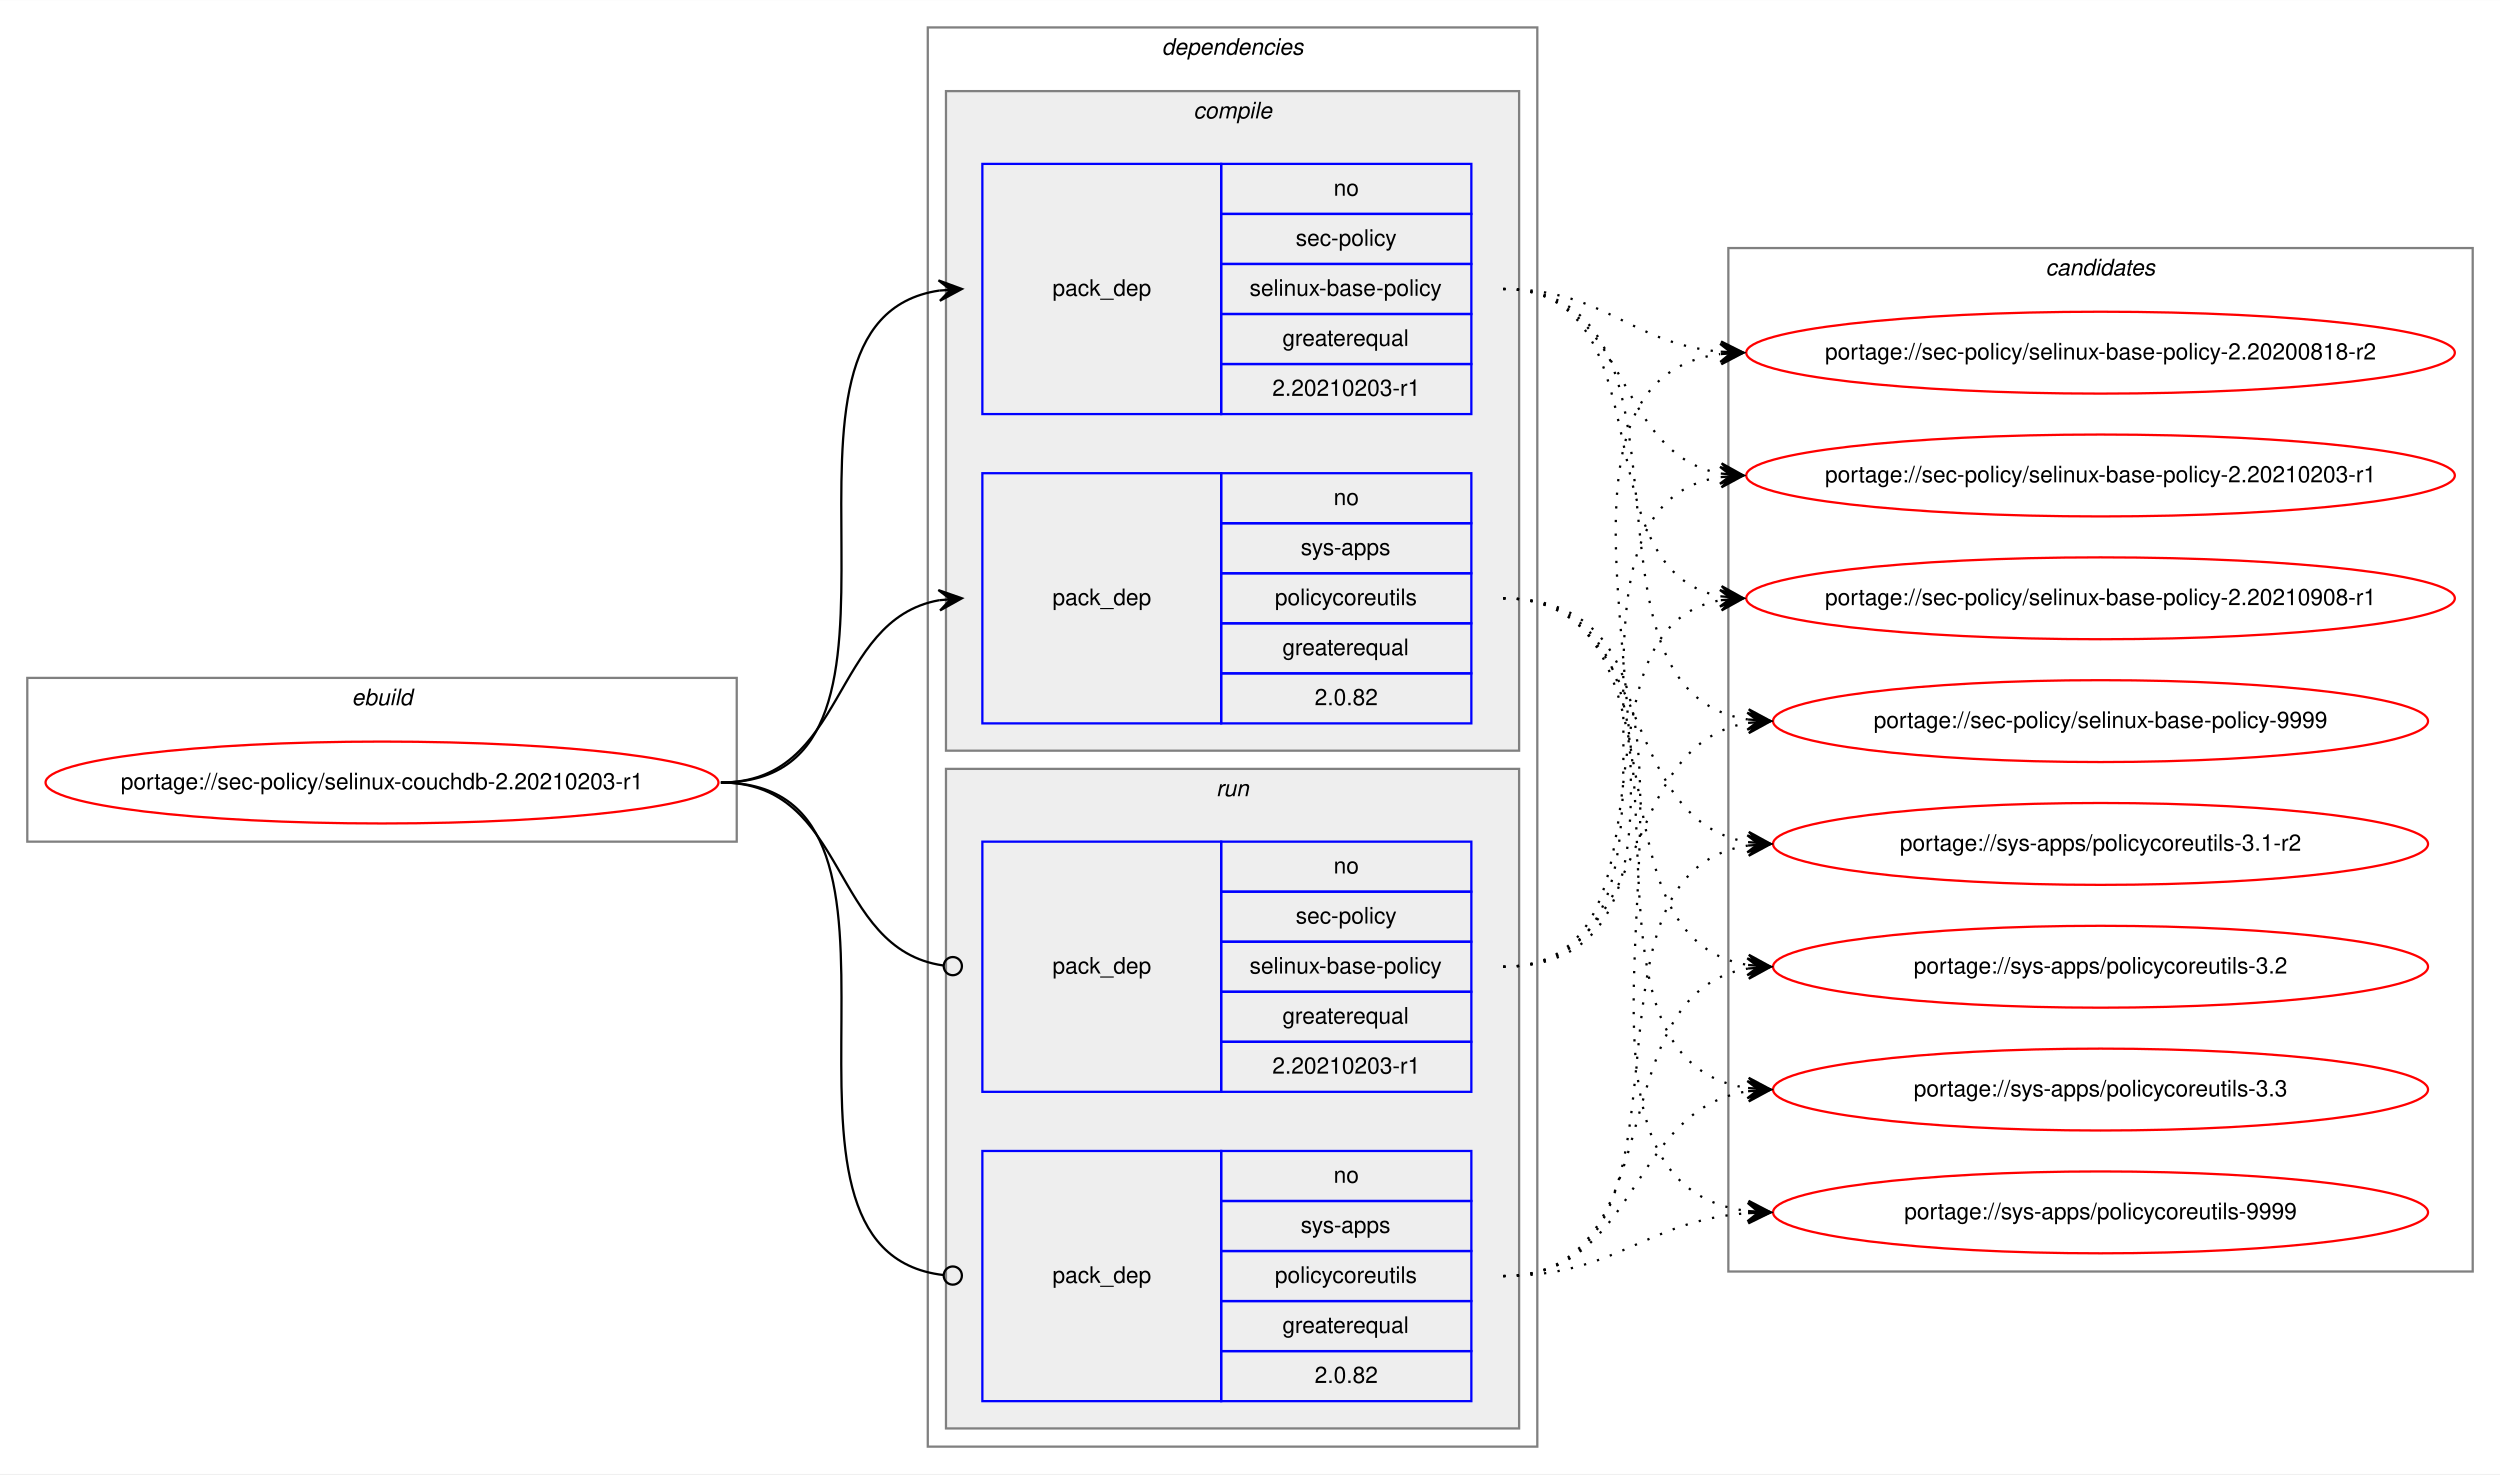
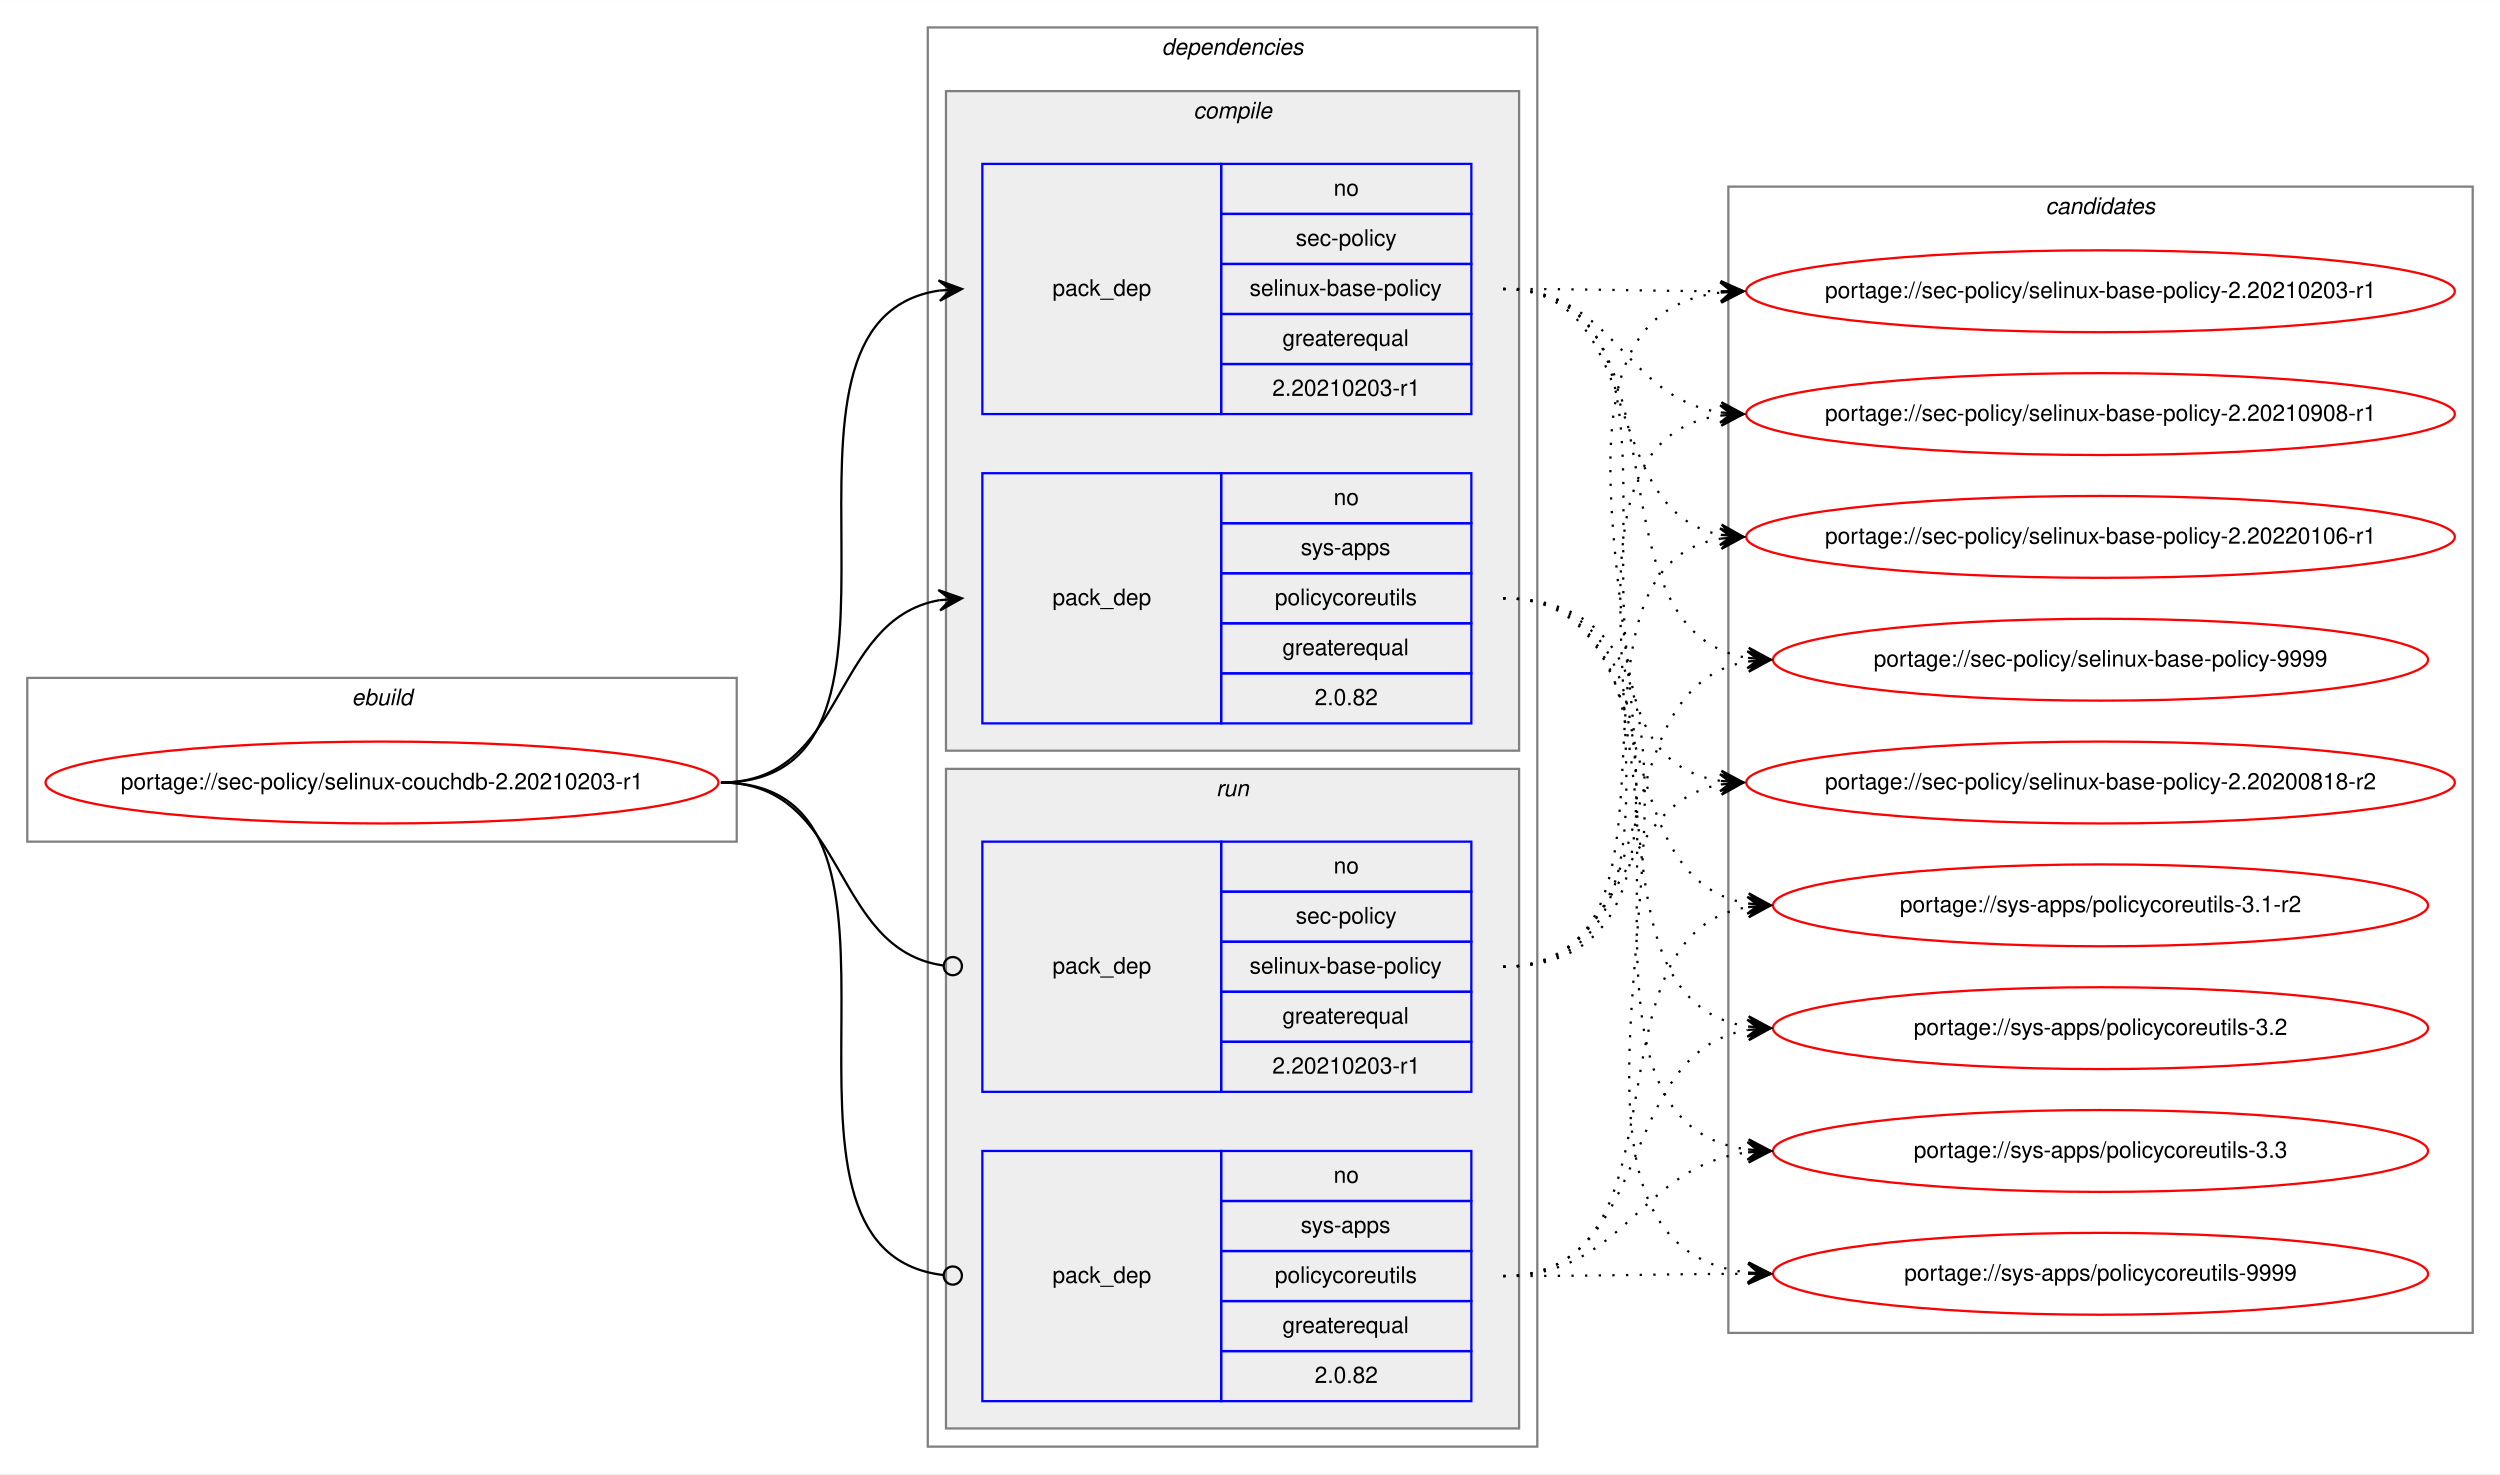
<svg xmlns="http://www.w3.org/2000/svg" xmlns:xlink="http://www.w3.org/1999/xlink" width="1099pt" height="648pt" viewBox="0.00 0.00 1099.21 648.00">
  <g id="graph0" class="graph" transform="scale(1 1) rotate(0) translate(4 644)">
    <polygon fill="white" stroke="transparent" points="-4,4 -4,-644 1095.21,-644 1095.21,4 -4,4" />
    <g id="clust1" class="cluster">
      <polygon fill="none" stroke="gray" points="8,-274 8,-346 319.93,-346 319.93,-274 8,-274" />
      <text text-anchor="start" x="150.63" y="-334" font-family="Helvetica,sans-Serif" font-style="italic" font-size="10.00">ebuild</text>
    </g>
    <g id="clust2" class="cluster">
      <polygon fill="none" stroke="gray" points="403.93,-8 403.93,-632 671.93,-632 671.93,-8 403.93,-8" />
      <text text-anchor="start" x="506.8" y="-620" font-family="Helvetica,sans-Serif" font-style="italic" font-size="10.00">dependencies</text>
    </g>
    <g id="clust3" class="cluster">
      <polygon fill="#eeeeee" stroke="gray" points="411.93,-314 411.93,-604 663.93,-604 663.93,-314 411.93,-314" />
      <text text-anchor="start" x="520.71" y="-592" font-family="Helvetica,sans-Serif" font-style="italic" font-size="10.00">compile</text>
    </g>
    <g id="clust7" class="cluster">
      <polygon fill="#eeeeee" stroke="gray" points="411.93,-16 411.93,-306 663.93,-306 663.93,-16 411.93,-16" />
      <text text-anchor="start" x="530.7" y="-294" font-family="Helvetica,sans-Serif" font-style="italic" font-size="10.00">run</text>
    </g>
    <g id="clust10" class="cluster">
-       <polygon fill="none" stroke="gray" points="755.93,-85 755.93,-535 1083.21,-535 1083.21,-85 755.93,-85" />
-       <text text-anchor="start" x="895.39" y="-523" font-family="Helvetica,sans-Serif" font-style="italic" font-size="10.00">candidates</text>
+       <polygon fill="none" stroke="gray" points="755.93,-58 755.93,-562 1083.21,-562 1083.21,-58 755.93,-58" />
+       <text text-anchor="start" x="895.39" y="-550" font-family="Helvetica,sans-Serif" font-style="italic" font-size="10.00">candidates</text>
    </g>
    <g id="node1" class="node">
      <g id="a_node1">
        <a xlink:href="../sec-policy/selinux-couchdb-2.20210203-r1.svg" xlink:title="portage://sec-policy/selinux-couchdb-2.20210203-r1">
          <ellipse fill="none" stroke="red" cx="163.96" cy="-300" rx="147.93" ry="18" />
          <text text-anchor="middle" x="163.96" y="-297" font-family="Helvetica,sans-Serif" font-size="10.00">portage://sec-policy/selinux-couchdb-2.20210203-r1</text>
        </a>
      </g>
    </g>
    <g id="node2" class="node">
      <polygon fill="none" stroke="blue" points="427.93,-462 427.93,-572 532.93,-572 532.93,-462 427.93,-462" />
      <text text-anchor="start" x="458.75" y="-514" font-family="Helvetica,sans-Serif" font-size="10.00">pack_dep</text>
      <polygon fill="none" stroke="blue" points="532.93,-550 532.93,-572 642.93,-572 642.93,-550 532.93,-550" />
      <text text-anchor="start" x="582.37" y="-558" font-family="Helvetica,sans-Serif" font-size="10.00">no</text>
      <polygon fill="none" stroke="blue" points="532.93,-528 532.93,-550 642.93,-550 642.93,-528 532.93,-528" />
      <text text-anchor="start" x="565.71" y="-536" font-family="Helvetica,sans-Serif" font-size="10.00">sec-policy</text>
      <polygon fill="none" stroke="blue" points="532.93,-506 532.93,-528 642.93,-528 642.93,-506 532.93,-506" />
      <text text-anchor="start" x="545.42" y="-514" font-family="Helvetica,sans-Serif" font-size="10.00">selinux-base-policy</text>
      <polygon fill="none" stroke="blue" points="532.93,-484 532.93,-506 642.93,-506 642.93,-484 532.93,-484" />
      <text text-anchor="start" x="559.86" y="-492" font-family="Helvetica,sans-Serif" font-size="10.00">greaterequal</text>
      <polygon fill="none" stroke="blue" points="532.93,-462 532.93,-484 642.93,-484 642.93,-462 532.93,-462" />
      <text text-anchor="start" x="555.41" y="-470" font-family="Helvetica,sans-Serif" font-size="10.00">2.20210203-r1</text>
    </g>
    <g id="edge1" class="edge">
      <path fill="none" stroke="black" d="M312.96,-300C416.73,-300 318.58,-502.83 408.94,-516.3" />
      <polygon fill="black" stroke="black" points="418.93,-517 408.64,-520.79 413.94,-516.65 408.95,-516.3 408.95,-516.3 408.95,-516.3 413.94,-516.65 409.27,-511.81 418.93,-517 418.93,-517" />
    </g>
    <g id="node3" class="node">
      <polygon fill="none" stroke="blue" points="427.93,-326 427.93,-436 532.93,-436 532.93,-326 427.93,-326" />
      <text text-anchor="start" x="458.75" y="-378" font-family="Helvetica,sans-Serif" font-size="10.00">pack_dep</text>
      <polygon fill="none" stroke="blue" points="532.93,-414 532.93,-436 642.93,-436 642.93,-414 532.93,-414" />
      <text text-anchor="start" x="582.37" y="-422" font-family="Helvetica,sans-Serif" font-size="10.00">no</text>
      <polygon fill="none" stroke="blue" points="532.93,-392 532.93,-414 642.93,-414 642.93,-392 532.93,-392" />
      <text text-anchor="start" x="567.92" y="-400" font-family="Helvetica,sans-Serif" font-size="10.00">sys-apps</text>
      <polygon fill="none" stroke="blue" points="532.93,-370 532.93,-392 642.93,-392 642.93,-370 532.93,-370" />
      <text text-anchor="start" x="556.54" y="-378" font-family="Helvetica,sans-Serif" font-size="10.00">policycoreutils</text>
      <polygon fill="none" stroke="blue" points="532.93,-348 532.93,-370 642.93,-370 642.93,-348 532.93,-348" />
      <text text-anchor="start" x="559.86" y="-356" font-family="Helvetica,sans-Serif" font-size="10.00">greaterequal</text>
      <polygon fill="none" stroke="blue" points="532.93,-326 532.93,-348 642.93,-348 642.93,-326 532.93,-326" />
      <text text-anchor="start" x="574.03" y="-334" font-family="Helvetica,sans-Serif" font-size="10.00">2.0.82</text>
    </g>
    <g id="edge2" class="edge">
      <path fill="none" stroke="black" d="M312.96,-300C368.65,-300 360.91,-371.49 408.92,-380.15" />
      <polygon fill="black" stroke="black" points="418.93,-381 408.58,-384.63 413.95,-380.57 408.96,-380.15 408.96,-380.15 408.96,-380.15 413.95,-380.57 409.35,-375.67 418.93,-381 418.93,-381" />
    </g>
    <g id="node4" class="node">
      <polygon fill="none" stroke="blue" points="427.93,-164 427.93,-274 532.93,-274 532.93,-164 427.93,-164" />
      <text text-anchor="start" x="458.75" y="-216" font-family="Helvetica,sans-Serif" font-size="10.00">pack_dep</text>
      <polygon fill="none" stroke="blue" points="532.93,-252 532.93,-274 642.93,-274 642.93,-252 532.93,-252" />
      <text text-anchor="start" x="582.37" y="-260" font-family="Helvetica,sans-Serif" font-size="10.00">no</text>
      <polygon fill="none" stroke="blue" points="532.93,-230 532.93,-252 642.93,-252 642.93,-230 532.93,-230" />
      <text text-anchor="start" x="565.71" y="-238" font-family="Helvetica,sans-Serif" font-size="10.00">sec-policy</text>
      <polygon fill="none" stroke="blue" points="532.93,-208 532.93,-230 642.93,-230 642.93,-208 532.93,-208" />
      <text text-anchor="start" x="545.42" y="-216" font-family="Helvetica,sans-Serif" font-size="10.00">selinux-base-policy</text>
      <polygon fill="none" stroke="blue" points="532.93,-186 532.93,-208 642.93,-208 642.93,-186 532.93,-186" />
      <text text-anchor="start" x="559.86" y="-194" font-family="Helvetica,sans-Serif" font-size="10.00">greaterequal</text>
      <polygon fill="none" stroke="blue" points="532.93,-164 532.93,-186 642.93,-186 642.93,-164 532.93,-164" />
      <text text-anchor="start" x="555.41" y="-172" font-family="Helvetica,sans-Serif" font-size="10.00">2.20210203-r1</text>
    </g>
    <g id="edge3" class="edge">
      <path fill="none" stroke="black" d="M312.96,-300C369.35,-300 360.71,-226.72 410.74,-219.56" />
      <ellipse fill="none" stroke="black" cx="414.94" cy="-219.27" rx="4" ry="4" />
    </g>
    <g id="node5" class="node">
      <polygon fill="none" stroke="blue" points="427.93,-28 427.93,-138 532.93,-138 532.93,-28 427.93,-28" />
      <text text-anchor="start" x="458.75" y="-80" font-family="Helvetica,sans-Serif" font-size="10.00">pack_dep</text>
      <polygon fill="none" stroke="blue" points="532.93,-116 532.93,-138 642.93,-138 642.93,-116 532.93,-116" />
      <text text-anchor="start" x="582.37" y="-124" font-family="Helvetica,sans-Serif" font-size="10.00">no</text>
      <polygon fill="none" stroke="blue" points="532.93,-94 532.93,-116 642.93,-116 642.93,-94 532.93,-94" />
      <text text-anchor="start" x="567.92" y="-102" font-family="Helvetica,sans-Serif" font-size="10.00">sys-apps</text>
      <polygon fill="none" stroke="blue" points="532.93,-72 532.93,-94 642.93,-94 642.93,-72 532.93,-72" />
      <text text-anchor="start" x="556.54" y="-80" font-family="Helvetica,sans-Serif" font-size="10.00">policycoreutils</text>
      <polygon fill="none" stroke="blue" points="532.93,-50 532.93,-72 642.93,-72 642.93,-50 532.93,-50" />
      <text text-anchor="start" x="559.86" y="-58" font-family="Helvetica,sans-Serif" font-size="10.00">greaterequal</text>
      <polygon fill="none" stroke="blue" points="532.93,-28 532.93,-50 642.93,-50 642.93,-28 532.93,-28" />
      <text text-anchor="start" x="574.03" y="-36" font-family="Helvetica,sans-Serif" font-size="10.00">2.0.82</text>
    </g>
    <g id="edge4" class="edge">
      <path fill="none" stroke="black" d="M312.96,-300C417.46,-300 317.18,-94.29 410.88,-83.44" />
      <ellipse fill="none" stroke="black" cx="414.93" cy="-83.22" rx="4" ry="4" />
    </g>
    <g id="node6" class="node">
      <g id="a_node6">
        <a xlink:href="../sec-policy/selinux-base-policy-2.20200818-r2.svg" xlink:title="portage://sec-policy/selinux-base-policy-2.20200818-r2">
-           <ellipse fill="none" stroke="red" cx="919.57" cy="-489" rx="155.78" ry="18" />
-           <text text-anchor="middle" x="919.57" y="-486" font-family="Helvetica,sans-Serif" font-size="10.00">portage://sec-policy/selinux-base-policy-2.20200818-r2</text>
+           <ellipse fill="none" stroke="red" cx="919.57" cy="-300" rx="155.78" ry="18" />
+           <text text-anchor="middle" x="919.57" y="-297" font-family="Helvetica,sans-Serif" font-size="10.00">portage://sec-policy/selinux-base-policy-2.20200818-r2</text>
        </a>
      </g>
    </g>
    <g id="edge5" class="edge">
-       <path fill="none" stroke="black" stroke-dasharray="1,5" d="M656.93,-517C701.9,-517 712.51,-493 752.38,-489.44" />
-       <polygon fill="black" stroke="black" points="762.57,-489 752.77,-493.93 757.57,-489.22 752.58,-489.43 752.58,-489.43 752.58,-489.43 757.57,-489.22 752.38,-484.94 762.57,-489 762.57,-489" />
+       <path fill="none" stroke="black" stroke-dasharray="1,5" d="M656.93,-517C760.63,-517 662.3,-314.17 752.58,-300.7" />
+       <polygon fill="black" stroke="black" points="762.57,-300 752.91,-305.19 757.58,-300.35 752.59,-300.7 752.59,-300.7 752.59,-300.7 757.58,-300.35 752.28,-296.21 762.57,-300 762.57,-300" />
    </g>
    <g id="node7" class="node">
      <g id="a_node7">
        <a xlink:href="../sec-policy/selinux-base-policy-2.20210203-r1.svg" xlink:title="portage://sec-policy/selinux-base-policy-2.20210203-r1">
-           <ellipse fill="none" stroke="red" cx="919.57" cy="-435" rx="155.78" ry="18" />
-           <text text-anchor="middle" x="919.57" y="-432" font-family="Helvetica,sans-Serif" font-size="10.00">portage://sec-policy/selinux-base-policy-2.20210203-r1</text>
+           <ellipse fill="none" stroke="red" cx="919.57" cy="-516" rx="155.78" ry="18" />
+           <text text-anchor="middle" x="919.57" y="-513" font-family="Helvetica,sans-Serif" font-size="10.00">portage://sec-policy/selinux-base-policy-2.20210203-r1</text>
        </a>
      </g>
    </g>
    <g id="edge6" class="edge">
-       <path fill="none" stroke="black" stroke-dasharray="1,5" d="M656.93,-517C712.77,-517 704.47,-444.63 752.54,-435.87" />
-       <polygon fill="black" stroke="black" points="762.57,-435 752.99,-440.34 757.59,-435.43 752.61,-435.86 752.61,-435.86 752.61,-435.86 757.59,-435.43 752.22,-431.38 762.57,-435 762.57,-435" />
+       <path fill="none" stroke="black" stroke-dasharray="1,5" d="M656.93,-517C700.21,-517 713.57,-516.15 752.18,-516.02" />
+       <polygon fill="black" stroke="black" points="762.57,-516 752.58,-520.52 757.57,-516.01 752.57,-516.02 752.57,-516.02 752.57,-516.02 757.57,-516.01 752.56,-511.52 762.57,-516 762.57,-516" />
    </g>
    <g id="node8" class="node">
      <g id="a_node8">
        <a xlink:href="../sec-policy/selinux-base-policy-2.20210908-r1.svg" xlink:title="portage://sec-policy/selinux-base-policy-2.20210908-r1">
-           <ellipse fill="none" stroke="red" cx="919.57" cy="-381" rx="155.78" ry="18" />
-           <text text-anchor="middle" x="919.57" y="-378" font-family="Helvetica,sans-Serif" font-size="10.00">portage://sec-policy/selinux-base-policy-2.20210908-r1</text>
+           <ellipse fill="none" stroke="red" cx="919.57" cy="-462" rx="155.78" ry="18" />
+           <text text-anchor="middle" x="919.57" y="-459" font-family="Helvetica,sans-Serif" font-size="10.00">portage://sec-policy/selinux-base-policy-2.20210908-r1</text>
        </a>
      </g>
    </g>
    <g id="edge7" class="edge">
-       <path fill="none" stroke="black" stroke-dasharray="1,5" d="M656.93,-517C729.88,-517 690.21,-393.45 752.6,-381.87" />
-       <polygon fill="black" stroke="black" points="762.57,-381 753,-386.35 757.59,-381.43 752.61,-381.87 752.61,-381.87 752.61,-381.87 757.59,-381.43 752.22,-377.38 762.57,-381 762.57,-381" />
+       <path fill="none" stroke="black" stroke-dasharray="1,5" d="M656.93,-517C706.24,-517 709.42,-469.26 752.42,-462.74" />
+       <polygon fill="black" stroke="black" points="762.57,-462 752.92,-467.21 757.58,-462.36 752.6,-462.72 752.6,-462.72 752.6,-462.72 757.58,-462.36 752.27,-458.24 762.57,-462 762.57,-462" />
    </g>
    <g id="node9" class="node">
      <g id="a_node9">
-         <a xlink:href="../sec-policy/selinux-base-policy-9999.svg" xlink:title="portage://sec-policy/selinux-base-policy-9999">
-           <ellipse fill="none" stroke="red" cx="919.57" cy="-327" rx="144" ry="18" />
-           <text text-anchor="middle" x="919.57" y="-324" font-family="Helvetica,sans-Serif" font-size="10.00">portage://sec-policy/selinux-base-policy-9999</text>
+         <a xlink:href="../sec-policy/selinux-base-policy-2.20220106-r1.svg" xlink:title="portage://sec-policy/selinux-base-policy-2.20220106-r1">
+           <ellipse fill="none" stroke="red" cx="919.57" cy="-408" rx="155.78" ry="18" />
+           <text text-anchor="middle" x="919.57" y="-405" font-family="Helvetica,sans-Serif" font-size="10.00">portage://sec-policy/selinux-base-policy-2.20220106-r1</text>
        </a>
      </g>
    </g>
    <g id="edge8" class="edge">
-       <path fill="none" stroke="black" stroke-dasharray="1,5" d="M656.93,-517C752.66,-517 680.87,-340.48 764.49,-327.73" />
-       <polygon fill="black" stroke="black" points="774.57,-327 764.92,-332.21 769.58,-327.36 764.6,-327.72 764.6,-327.72 764.6,-327.72 769.58,-327.36 764.27,-323.23 774.57,-327 774.57,-327" />
+       <path fill="none" stroke="black" stroke-dasharray="1,5" d="M656.93,-517C720.7,-517 698.02,-419.6 752.34,-408.94" />
+       <polygon fill="black" stroke="black" points="762.57,-408 753.02,-413.4 757.59,-408.46 752.61,-408.92 752.61,-408.92 752.61,-408.92 757.59,-408.46 752.2,-404.44 762.57,-408 762.57,-408" />
    </g>
    <g id="node10" class="node">
      <g id="a_node10">
-         <a xlink:href="../sys-apps/policycoreutils-3.1-r2.svg" xlink:title="portage://sys-apps/policycoreutils-3.1-r2">
-           <ellipse fill="none" stroke="red" cx="919.57" cy="-273" rx="144" ry="18" />
-           <text text-anchor="middle" x="919.57" y="-270" font-family="Helvetica,sans-Serif" font-size="10.00">portage://sys-apps/policycoreutils-3.1-r2</text>
+         <a xlink:href="../sec-policy/selinux-base-policy-9999.svg" xlink:title="portage://sec-policy/selinux-base-policy-9999">
+           <ellipse fill="none" stroke="red" cx="919.57" cy="-354" rx="144" ry="18" />
+           <text text-anchor="middle" x="919.57" y="-351" font-family="Helvetica,sans-Serif" font-size="10.00">portage://sec-policy/selinux-base-policy-9999</text>
        </a>
      </g>
    </g>
    <g id="edge9" class="edge">
-       <path fill="none" stroke="black" stroke-dasharray="1,5" d="M656.93,-381C724.3,-381 705.82,-283.69 764.47,-273.81" />
-       <polygon fill="black" stroke="black" points="774.57,-273 764.96,-278.28 769.59,-273.4 764.6,-273.8 764.6,-273.8 764.6,-273.8 769.59,-273.4 764.24,-269.31 774.57,-273 774.57,-273" />
+       <path fill="none" stroke="black" stroke-dasharray="1,5" d="M656.93,-517C742.61,-517 689.98,-367.1 764.31,-354.8" />
+       <polygon fill="black" stroke="black" points="774.57,-354 764.95,-359.26 769.58,-354.39 764.6,-354.78 764.6,-354.78 764.6,-354.78 769.58,-354.39 764.25,-350.29 774.57,-354 774.57,-354" />
    </g>
    <g id="node11" class="node">
      <g id="a_node11">
-         <a xlink:href="../sys-apps/policycoreutils-3.2.svg" xlink:title="portage://sys-apps/policycoreutils-3.2">
-           <ellipse fill="none" stroke="red" cx="919.57" cy="-219" rx="144" ry="18" />
-           <text text-anchor="middle" x="919.57" y="-216" font-family="Helvetica,sans-Serif" font-size="10.00">portage://sys-apps/policycoreutils-3.2</text>
+         <a xlink:href="../sys-apps/policycoreutils-3.1-r2.svg" xlink:title="portage://sys-apps/policycoreutils-3.1-r2">
+           <ellipse fill="none" stroke="red" cx="919.57" cy="-246" rx="144" ry="18" />
+           <text text-anchor="middle" x="919.57" y="-243" font-family="Helvetica,sans-Serif" font-size="10.00">portage://sys-apps/policycoreutils-3.1-r2</text>
        </a>
      </g>
    </g>
    <g id="edge10" class="edge">
-       <path fill="none" stroke="black" stroke-dasharray="1,5" d="M656.93,-381C742.26,-381 690.28,-232.02 764.35,-219.8" />
-       <polygon fill="black" stroke="black" points="774.57,-219 764.95,-224.26 769.58,-219.39 764.6,-219.78 764.6,-219.78 764.6,-219.78 769.58,-219.39 764.25,-215.29 774.57,-219 774.57,-219" />
+       <path fill="none" stroke="black" stroke-dasharray="1,5" d="M656.93,-381C732.94,-381 698.47,-257.86 764.56,-246.79" />
+       <polygon fill="black" stroke="black" points="774.57,-246 764.96,-251.28 769.58,-246.39 764.6,-246.79 764.6,-246.79 764.6,-246.79 769.58,-246.39 764.25,-242.3 774.57,-246 774.57,-246" />
    </g>
    <g id="node12" class="node">
      <g id="a_node12">
-         <a xlink:href="../sys-apps/policycoreutils-3.3.svg" xlink:title="portage://sys-apps/policycoreutils-3.3">
-           <ellipse fill="none" stroke="red" cx="919.57" cy="-165" rx="144" ry="18" />
-           <text text-anchor="middle" x="919.57" y="-162" font-family="Helvetica,sans-Serif" font-size="10.00">portage://sys-apps/policycoreutils-3.3</text>
+         <a xlink:href="../sys-apps/policycoreutils-3.2.svg" xlink:title="portage://sys-apps/policycoreutils-3.2">
+           <ellipse fill="none" stroke="red" cx="919.57" cy="-192" rx="144" ry="18" />
+           <text text-anchor="middle" x="919.57" y="-189" font-family="Helvetica,sans-Serif" font-size="10.00">portage://sys-apps/policycoreutils-3.2</text>
        </a>
      </g>
    </g>
    <g id="edge11" class="edge">
-       <path fill="none" stroke="black" stroke-dasharray="1,5" d="M656.93,-381C762.61,-381 671.73,-179.11 764.36,-165.7" />
-       <polygon fill="black" stroke="black" points="774.57,-165 764.9,-170.17 769.58,-165.34 764.59,-165.68 764.59,-165.68 764.59,-165.68 769.58,-165.34 764.29,-161.19 774.57,-165 774.57,-165" />
+       <path fill="none" stroke="black" stroke-dasharray="1,5" d="M656.93,-381C752.3,-381 681.19,-205.41 764.53,-192.72" />
+       <polygon fill="black" stroke="black" points="774.57,-192 764.92,-197.21 769.58,-192.36 764.59,-192.72 764.59,-192.72 764.59,-192.72 769.58,-192.36 764.27,-188.23 774.57,-192 774.57,-192" />
    </g>
    <g id="node13" class="node">
      <g id="a_node13">
+         <a xlink:href="../sys-apps/policycoreutils-3.3.svg" xlink:title="portage://sys-apps/policycoreutils-3.3">
+           <ellipse fill="none" stroke="red" cx="919.57" cy="-138" rx="144" ry="18" />
+           <text text-anchor="middle" x="919.57" y="-135" font-family="Helvetica,sans-Serif" font-size="10.00">portage://sys-apps/policycoreutils-3.3</text>
+         </a>
+       </g>
+     </g>
+     <g id="edge12" class="edge">
+       <path fill="none" stroke="black" stroke-dasharray="1,5" d="M656.93,-381C773.29,-381 661.76,-152.49 764.32,-138.65" />
+       <polygon fill="black" stroke="black" points="774.57,-138 764.88,-143.13 769.58,-138.32 764.59,-138.64 764.59,-138.64 764.59,-138.64 769.58,-138.32 764.3,-134.15 774.57,-138 774.57,-138" />
+     </g>
+     <g id="node14" class="node">
+       <g id="a_node14">
        <a xlink:href="../sys-apps/policycoreutils-9999.svg" xlink:title="portage://sys-apps/policycoreutils-9999">
-           <ellipse fill="none" stroke="red" cx="919.57" cy="-111" rx="144" ry="18" />
-           <text text-anchor="middle" x="919.57" y="-108" font-family="Helvetica,sans-Serif" font-size="10.00">portage://sys-apps/policycoreutils-9999</text>
-         </a>
-       </g>
-     </g>
-     <g id="edge12" class="edge">
-       <path fill="none" stroke="black" stroke-dasharray="1,5" d="M656.93,-381C784.24,-381 651.35,-125.56 764.44,-111.59" />
-       <polygon fill="black" stroke="black" points="774.57,-111 764.85,-116.08 769.58,-111.29 764.59,-111.59 764.59,-111.59 764.59,-111.59 769.58,-111.29 764.32,-107.09 774.57,-111 774.57,-111" />
+           <ellipse fill="none" stroke="red" cx="919.57" cy="-84" rx="144" ry="18" />
+           <text text-anchor="middle" x="919.57" y="-81" font-family="Helvetica,sans-Serif" font-size="10.00">portage://sys-apps/policycoreutils-9999</text>
+         </a>
+       </g>
    </g>
    <g id="edge13" class="edge">
-       <path fill="none" stroke="black" stroke-dasharray="1,5" d="M656.93,-219C782.14,-219 642.1,-473.92 752.28,-488.36" />
-       <polygon fill="black" stroke="black" points="762.57,-489 752.31,-492.87 757.58,-488.69 752.59,-488.38 752.59,-488.38 752.59,-488.38 757.58,-488.69 752.87,-483.89 762.57,-489 762.57,-489" />
+       <path fill="none" stroke="black" stroke-dasharray="1,5" d="M656.93,-381C795.3,-381 640.84,-98.89 764.34,-84.56" />
+       <polygon fill="black" stroke="black" points="774.57,-84 764.83,-89.04 769.58,-84.28 764.58,-84.55 764.58,-84.55 764.58,-84.55 769.58,-84.28 764.34,-80.06 774.57,-84 774.57,-84" />
    </g>
    <g id="edge14" class="edge">
-       <path fill="none" stroke="black" stroke-dasharray="1,5" d="M656.93,-219C760.14,-219 662.84,-420.49 752.35,-434.26" />
-       <polygon fill="black" stroke="black" points="762.57,-435 752.27,-438.77 757.58,-434.64 752.6,-434.28 752.6,-434.28 752.6,-434.28 757.58,-434.64 752.92,-429.79 762.57,-435 762.57,-435" />
+       <path fill="none" stroke="black" stroke-dasharray="1,5" d="M656.93,-219C712.51,-219 704.68,-290.49 752.58,-299.15" />
+       <polygon fill="black" stroke="black" points="762.57,-300 752.22,-303.63 757.59,-299.57 752.61,-299.15 752.61,-299.15 752.61,-299.15 757.59,-299.57 752.99,-294.66 762.57,-300 762.57,-300" />
    </g>
    <g id="edge15" class="edge">
-       <path fill="none" stroke="black" stroke-dasharray="1,5" d="M656.93,-219C739.19,-219 682.03,-367.38 752.31,-380.13" />
-       <polygon fill="black" stroke="black" points="762.57,-381 752.22,-384.64 757.59,-380.58 752.61,-380.15 752.61,-380.15 752.61,-380.15 757.59,-380.58 752.99,-375.67 762.57,-381 762.57,-381" />
+       <path fill="none" stroke="black" stroke-dasharray="1,5" d="M656.93,-219C793.47,-219 631.13,-501.11 752.5,-515.44" />
+       <polygon fill="black" stroke="black" points="762.57,-516 752.33,-519.93 757.58,-515.72 752.58,-515.44 752.58,-515.44 752.58,-515.44 757.58,-515.72 752.84,-510.95 762.57,-516 762.57,-516" />
    </g>
    <g id="edge16" class="edge">
-       <path fill="none" stroke="black" stroke-dasharray="1,5" d="M656.93,-219C724.3,-219 705.82,-316.31 764.47,-326.19" />
-       <polygon fill="black" stroke="black" points="774.57,-327 764.24,-330.69 769.59,-326.6 764.6,-326.2 764.6,-326.2 764.6,-326.2 769.59,-326.6 764.96,-321.72 774.57,-327 774.57,-327" />
+       <path fill="none" stroke="black" stroke-dasharray="1,5" d="M656.93,-219C771.13,-219 652.44,-447.51 752.54,-461.35" />
+       <polygon fill="black" stroke="black" points="762.57,-462 752.3,-465.84 757.58,-461.67 752.59,-461.35 752.59,-461.35 752.59,-461.35 757.58,-461.67 752.88,-456.86 762.57,-462 762.57,-462" />
    </g>
    <g id="edge17" class="edge">
-       <path fill="none" stroke="black" stroke-dasharray="1,5" d="M656.93,-83C752.66,-83 680.87,-259.52 764.49,-272.27" />
-       <polygon fill="black" stroke="black" points="774.57,-273 764.27,-276.77 769.58,-272.64 764.6,-272.28 764.6,-272.28 764.6,-272.28 769.58,-272.64 764.92,-267.79 774.57,-273 774.57,-273" />
+       <path fill="none" stroke="black" stroke-dasharray="1,5" d="M656.93,-219C749.59,-219 672.53,-394.23 752.59,-407.24" />
+       <polygon fill="black" stroke="black" points="762.57,-408 752.26,-411.73 757.58,-407.62 752.6,-407.24 752.6,-407.24 752.6,-407.24 757.58,-407.62 752.94,-402.75 762.57,-408 762.57,-408" />
    </g>
    <g id="edge18" class="edge">
-       <path fill="none" stroke="black" stroke-dasharray="1,5" d="M656.93,-83C733.26,-83 698.19,-207.06 764.52,-218.2" />
-       <polygon fill="black" stroke="black" points="774.57,-219 764.24,-222.69 769.58,-218.6 764.6,-218.21 764.6,-218.21 764.6,-218.21 769.58,-218.6 764.96,-213.72 774.57,-219 774.57,-219" />
+       <path fill="none" stroke="black" stroke-dasharray="1,5" d="M656.93,-219C732.94,-219 698.47,-342.14 764.56,-353.21" />
+       <polygon fill="black" stroke="black" points="774.57,-354 764.25,-357.7 769.58,-353.61 764.6,-353.21 764.6,-353.21 764.6,-353.21 769.58,-353.61 764.96,-348.72 774.57,-354 774.57,-354" />
    </g>
    <g id="edge19" class="edge">
-       <path fill="none" stroke="black" stroke-dasharray="1,5" d="M656.93,-83C717.05,-83 711.71,-155.97 764.42,-164.24" />
-       <polygon fill="black" stroke="black" points="774.57,-165 764.26,-168.74 769.58,-164.63 764.6,-164.25 764.6,-164.25 764.6,-164.25 769.58,-164.63 764.93,-159.77 774.57,-165 774.57,-165" />
+       <path fill="none" stroke="black" stroke-dasharray="1,5" d="M656.93,-83C742.61,-83 689.98,-232.9 764.31,-245.2" />
+       <polygon fill="black" stroke="black" points="774.57,-246 764.25,-249.71 769.58,-245.61 764.6,-245.22 764.6,-245.22 764.6,-245.22 769.58,-245.61 764.95,-240.74 774.57,-246 774.57,-246" />
    </g>
    <g id="edge20" class="edge">
-       <path fill="none" stroke="black" stroke-dasharray="1,5" d="M656.93,-83C707.1,-83 719.28,-107.4 764.41,-110.65" />
-       <polygon fill="black" stroke="black" points="774.57,-111 764.42,-115.15 769.57,-110.83 764.58,-110.65 764.58,-110.65 764.58,-110.65 769.57,-110.83 764.73,-106.15 774.57,-111 774.57,-111" />
+       <path fill="none" stroke="black" stroke-dasharray="1,5" d="M656.93,-83C724.59,-83 705.57,-181.21 764.43,-191.19" />
+       <polygon fill="black" stroke="black" points="774.57,-192 764.24,-195.68 769.59,-191.6 764.6,-191.2 764.6,-191.2 764.6,-191.2 769.59,-191.6 764.96,-186.71 774.57,-192 774.57,-192" />
+     </g>
+     <g id="edge21" class="edge">
+       <path fill="none" stroke="black" stroke-dasharray="1,5" d="M656.93,-83C711.04,-83 716.36,-131.34 764.37,-137.38" />
+       <polygon fill="black" stroke="black" points="774.57,-138 764.32,-141.89 769.58,-137.7 764.59,-137.4 764.59,-137.4 764.59,-137.4 769.58,-137.7 764.86,-132.9 774.57,-138 774.57,-138" />
+     </g>
+     <g id="edge22" class="edge">
+       <path fill="none" stroke="black" stroke-dasharray="1,5" d="M656.93,-83C705.64,-83 720.31,-83.87 764.37,-83.99" />
+       <polygon fill="black" stroke="black" points="774.57,-84 764.56,-88.49 769.57,-83.99 764.57,-83.99 764.57,-83.99 764.57,-83.99 769.57,-83.99 764.58,-79.49 774.57,-84 774.57,-84" />
    </g>
  </g>
</svg>
